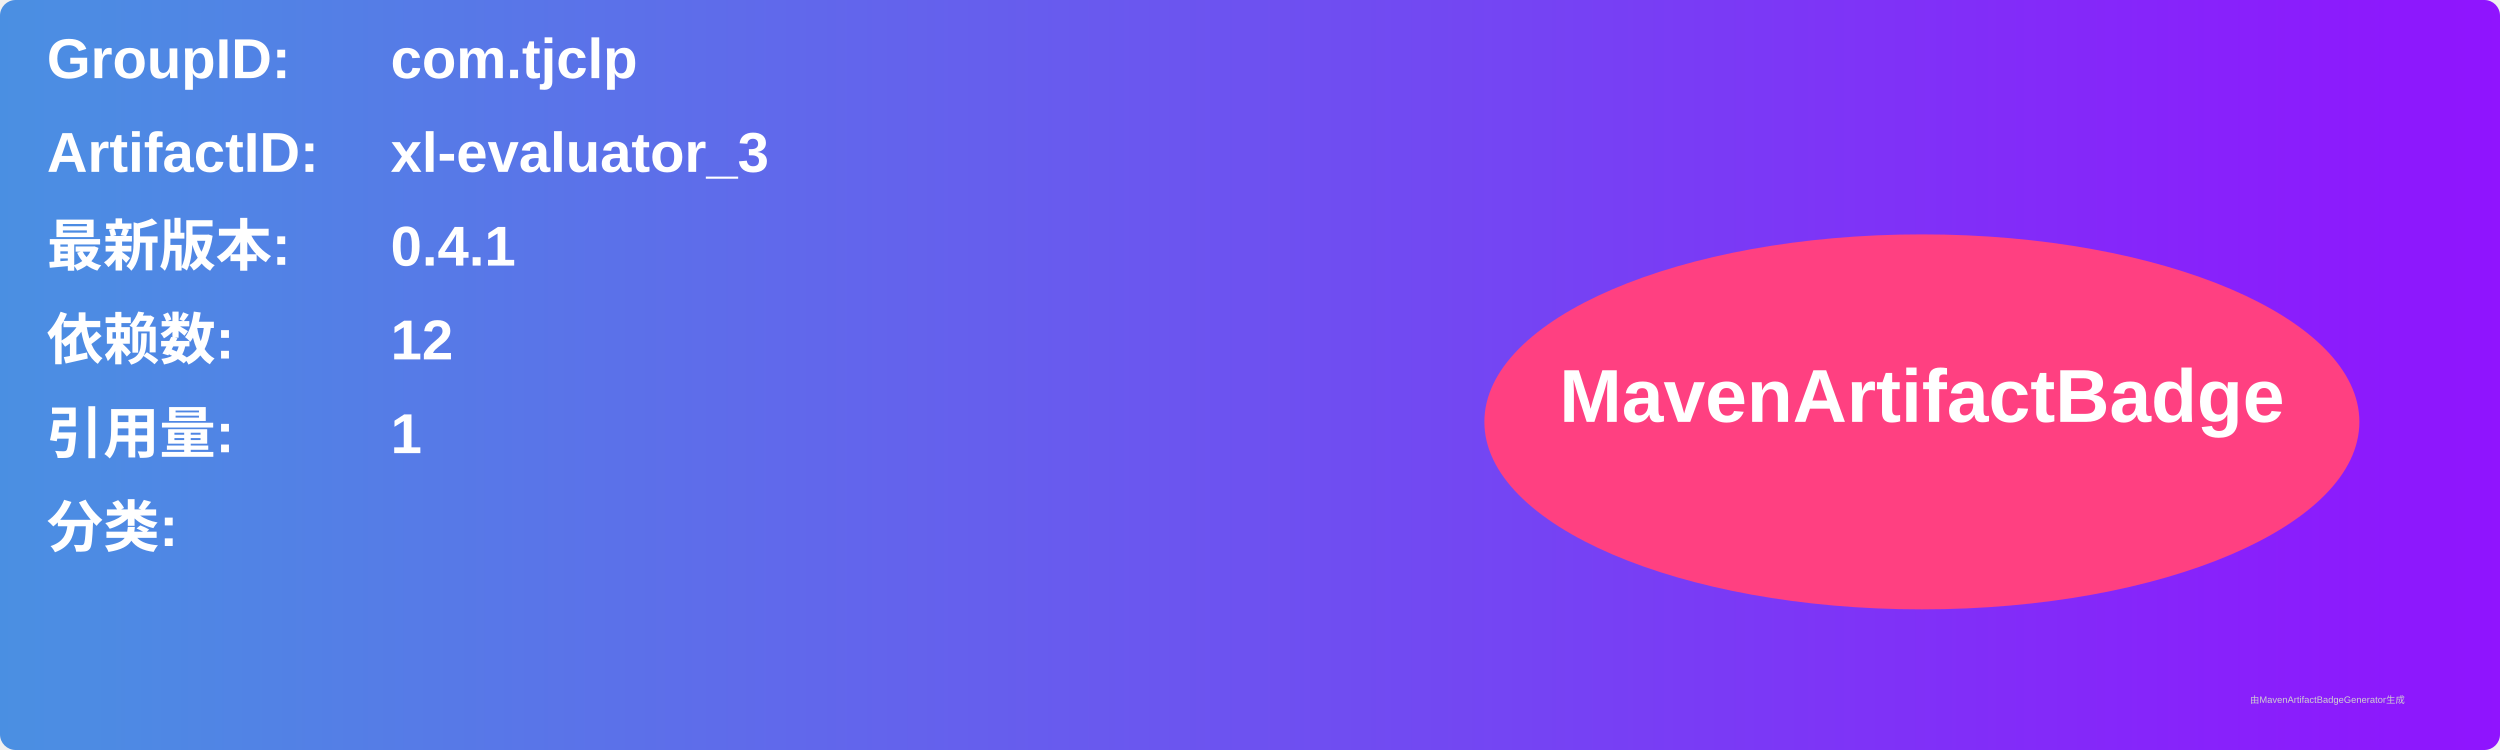
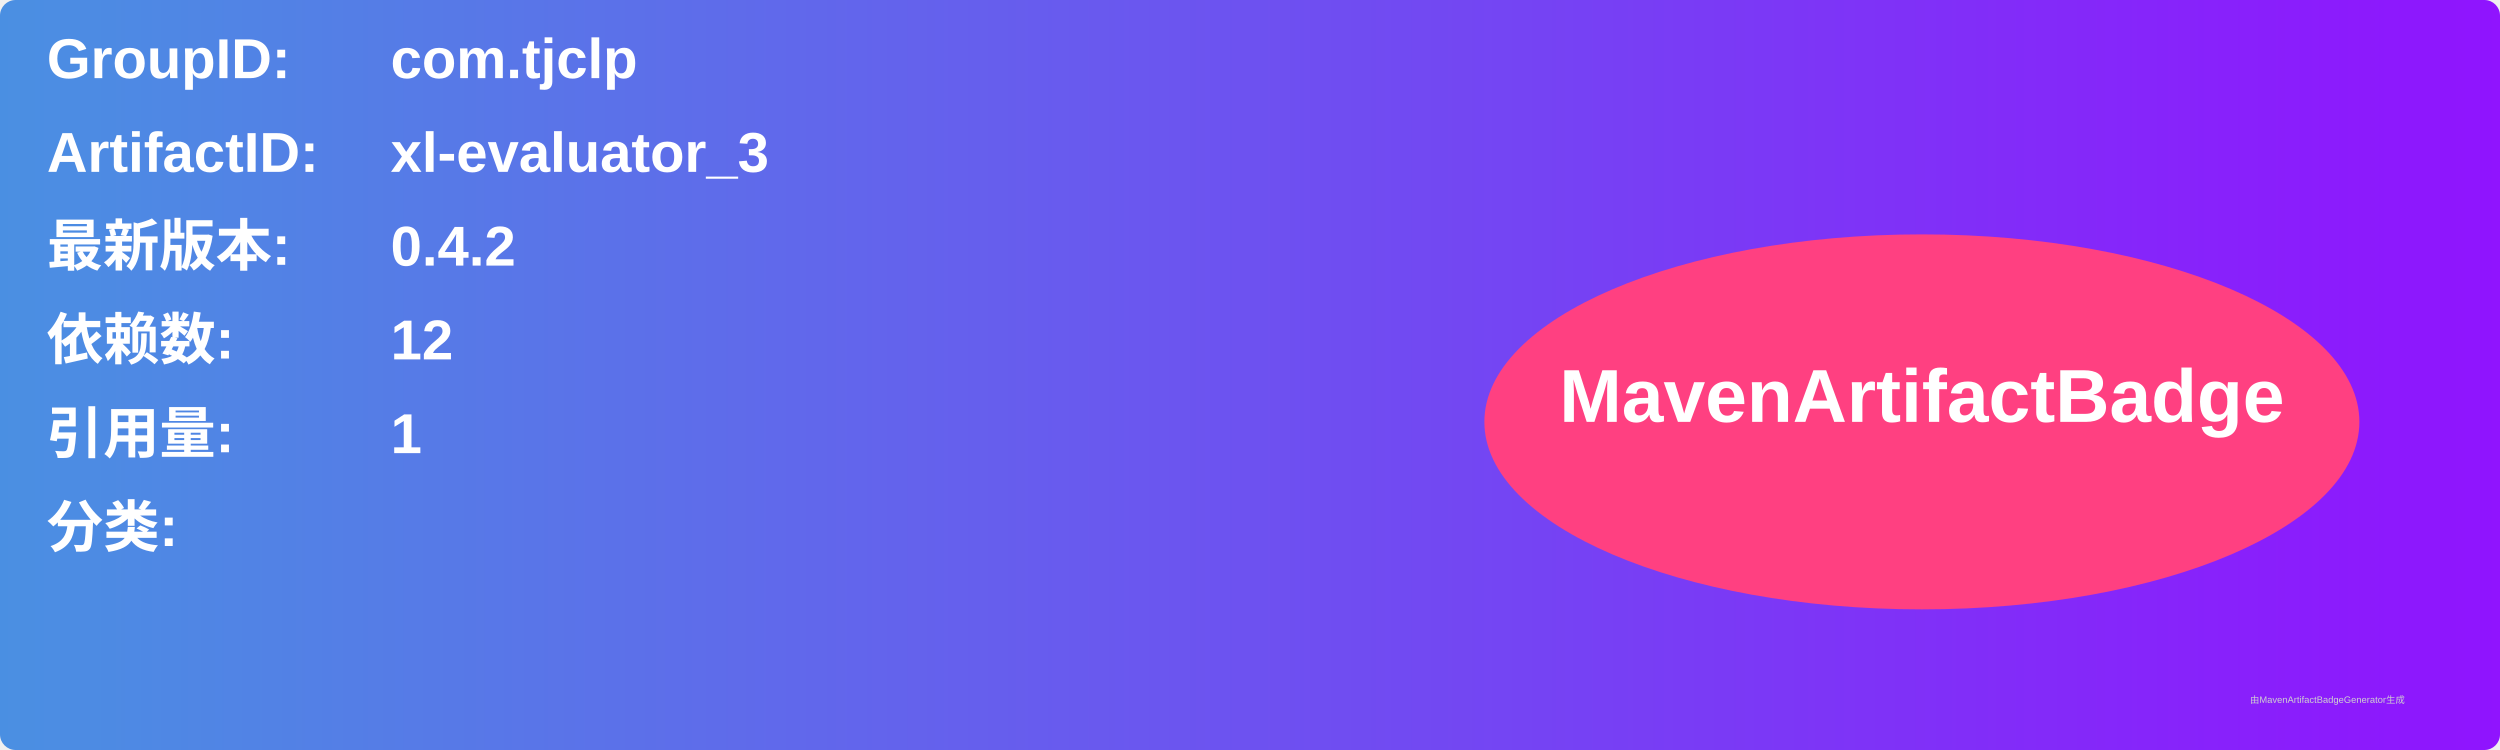
<svg xmlns="http://www.w3.org/2000/svg" width="800" height="240" viewBox="0 0 800 240">
  <linearGradient id="grad" x1="0%" y1="0%" x2="100%" y2="0%">
    <stop offset="0%" stop-color="#4a90e2" />
    <stop offset="100%" stop-color="#9013fe" />
  </linearGradient>
  <rect width="100%" height="100%" rx="5" ry="5" fill="url(#grad)" />
  <g transform="translate(15, 15)">
    <text x="0" y="10" font-family="Arial" font-size="18" fill="white" font-weight="bold" width="260">GroupID:</text>
    <text x="110" y="10" font-family="Arial" font-size="18" fill="white" font-weight="bold" width="460">com.tjclp</text>
    <text x="0" y="40" font-family="Arial" font-size="18" fill="white" font-weight="bold" width="260">ArtifactID:</text>
    <text x="110" y="40" font-family="Arial" font-size="18" fill="white" font-weight="bold" width="460">xl-evaluator_3</text>
    <text x="0" y="70" font-family="Arial" font-size="18" fill="white" font-weight="bold">最新版本:</text>
    <text x="110" y="70" font-family="Arial" font-size="18" fill="white" font-weight="bold">
-       <tspan font-weight="bold">0.4.1</tspan>
+       <tspan font-weight="bold">0.4.2</tspan>
    </text>
    <text x="0" y="100" font-family="Arial" font-size="18" fill="white" font-weight="bold">依赖数: </text>
    <text x="110" y="100" font-family="Arial" font-size="18" fill="white">
      <tspan font-weight="bold">12</tspan>
    </text>
    <text x="0" y="130" font-family="Arial" font-size="18" fill="white" font-weight="bold">引用量: </text>
    <text x="110" y="130" font-family="Arial" font-size="18" fill="white">
      <tspan font-weight="bold">1</tspan>
    </text>
    <text x="0" y="160" font-family="Arial" font-size="18" fill="white" font-weight="bold">分类:</text>
    <text x="10" y="190" font-family="Arial" font-size="10" fill="white">
      <tspan font-weight="bold" />
    </text>
    <ellipse cx="600" cy="120" rx="140" ry="60" fill="#ff4081" />
    <text x="600" y="120" text-anchor="middle" font-family="Arial" font-size="24" fill="white" font-weight="bold">MavenArtifactBadge</text>
  </g>
  <text x="720" y="225" font-family="Arial" font-size="3" fill="#d0d0d0">由MavenArtifactBadgeGenerator生成</text>
</svg>
